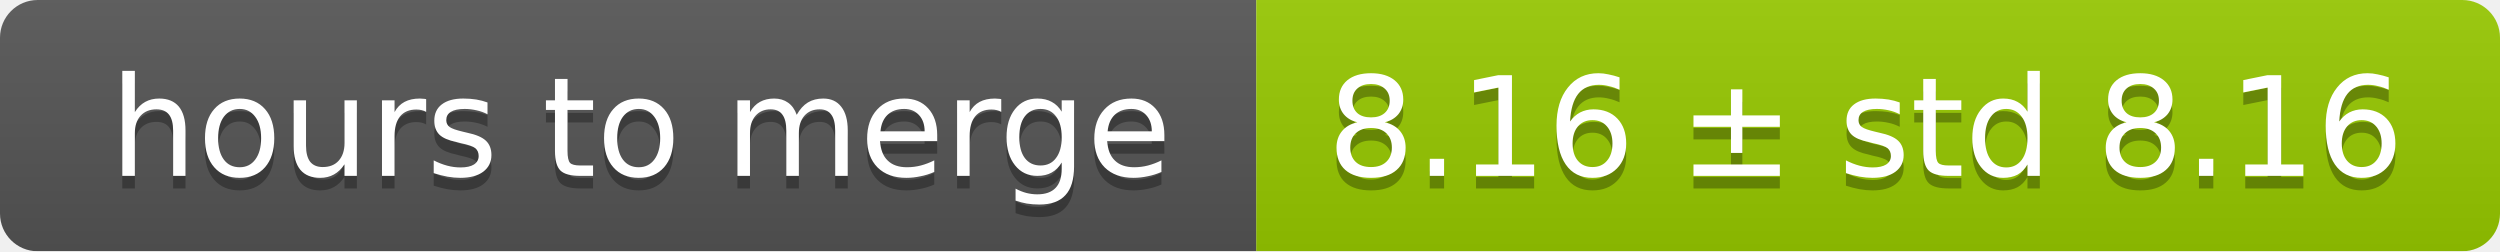
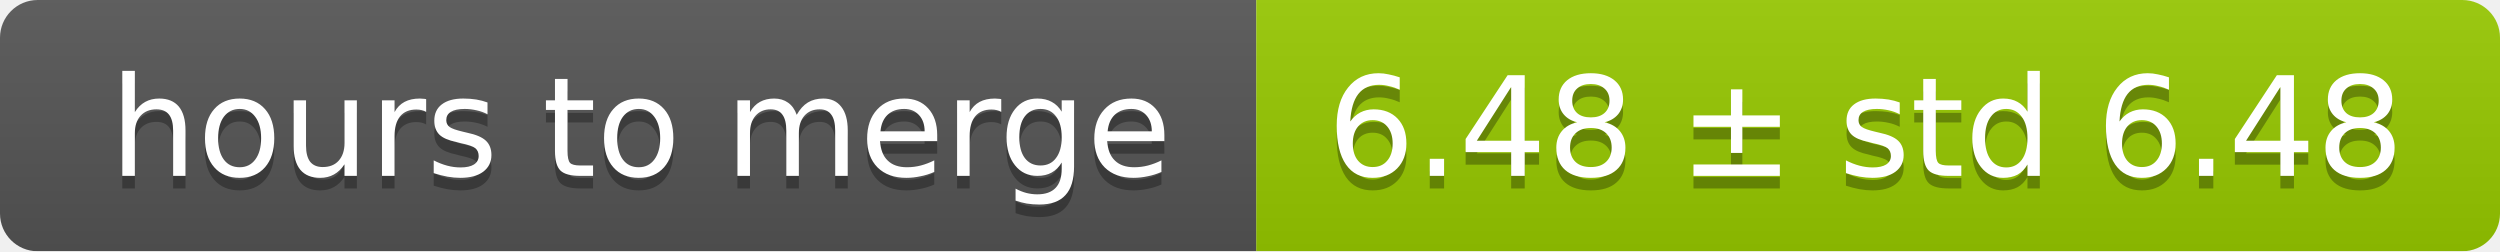
<svg xmlns="http://www.w3.org/2000/svg" width="199" height="20">
  <linearGradient id="smooth" x2="0" y2="100%">
    <stop offset="0" stop-color="#bbb" stop-opacity=".1" />
    <stop offset="1" stop-opacity=".1" />
  </linearGradient>
  <mask id="round">
    <rect width="199" height="20" rx="3" fill="#fff" />
  </mask>
  <g mask="url(#round)">
    <rect width="100" height="20" fill="#555" />
    <rect x="100" width="99" height="20" fill="#97ca00" />
    <rect width="199" height="20" fill="url(#smooth)" />
  </g>
  <g fill="#fff" text-anchor="middle" font-family="DejaVu Sans,Verdana,Geneva,sans-serif" font-size="11">
    <text x="51" y="15" fill="#010101" fill-opacity=".3">hours to merge</text>
    <text x="51" y="14">hours to merge</text>
-     <text x="148.5" y="15" fill="#010101" fill-opacity=".3">8.16 ± std 8.16</text>
-     <text x="148.5" y="14">8.16 ± std 8.16</text>
+     <text x="148.5" y="15" fill="#010101" fill-opacity=".3">6.48 ± std 6.48</text>
+     <text x="148.5" y="14">6.48 ± std 6.48</text>
  </g>
</svg>
